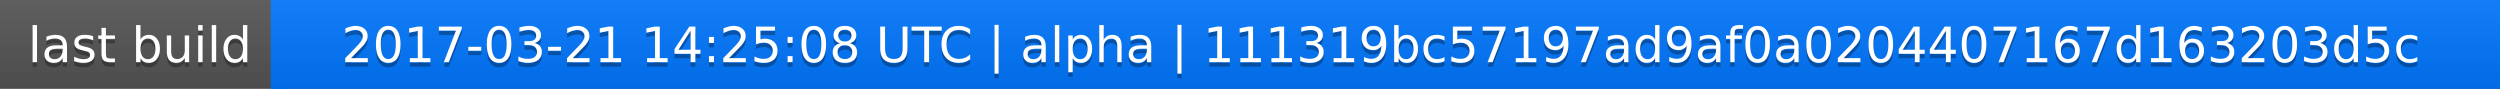
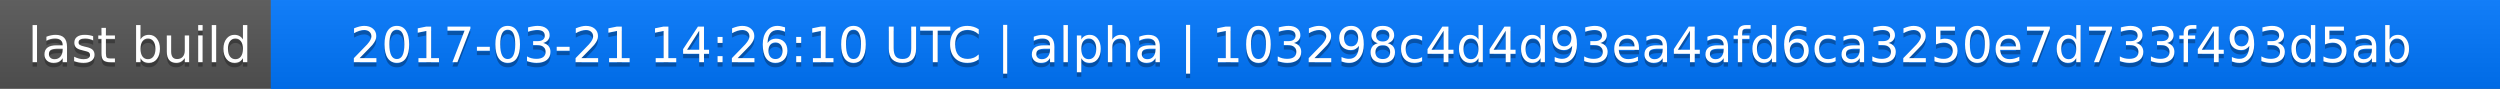
<svg xmlns="http://www.w3.org/2000/svg" width="563" height="20">
  <linearGradient id="a" x2="0" y2="100%">
    <stop offset="0" stop-color="#bbb" stop-opacity=".1" />
    <stop offset="1" stop-opacity=".1" />
  </linearGradient>
  <rect rx="0" width="563" height="20" fill="#555" />
  <rect rx="0" x="61" width="502" height="20" fill="#07f" />
  <path fill="#07f" d="M61 0h4v20h-4z" />
  <rect rx="0" width="563" height="20" fill="url(#a)" />
  <g fill="#fff" text-anchor="middle" font-family="DejaVu Sans,Verdana,Geneva,sans-serif" font-size="11">
    <text x="31.5" y="15" fill="#010101" fill-opacity=".3">last build</text>
    <text x="31.5" y="14">last build</text>
-     <text x="311" y="15" fill="#010101" fill-opacity=".3">2017-03-21 14:25:08 UTC | alpha | 111319bc57197ad9af0a0204407167d163203d5c</text>
-     <text x="311" y="14">2017-03-21 14:25:08 UTC | alpha | 111319bc57197ad9af0a0204407167d163203d5c</text>
+     <text x="311" y="15" fill="#010101" fill-opacity=".3">2017-03-21 14:26:10 UTC | alpha | 103298c4d4d93ea4afd6ca3250e7d733f493d5ab</text>
+     <text x="311" y="14">2017-03-21 14:26:10 UTC | alpha | 103298c4d4d93ea4afd6ca3250e7d733f493d5ab</text>
  </g>
</svg>
